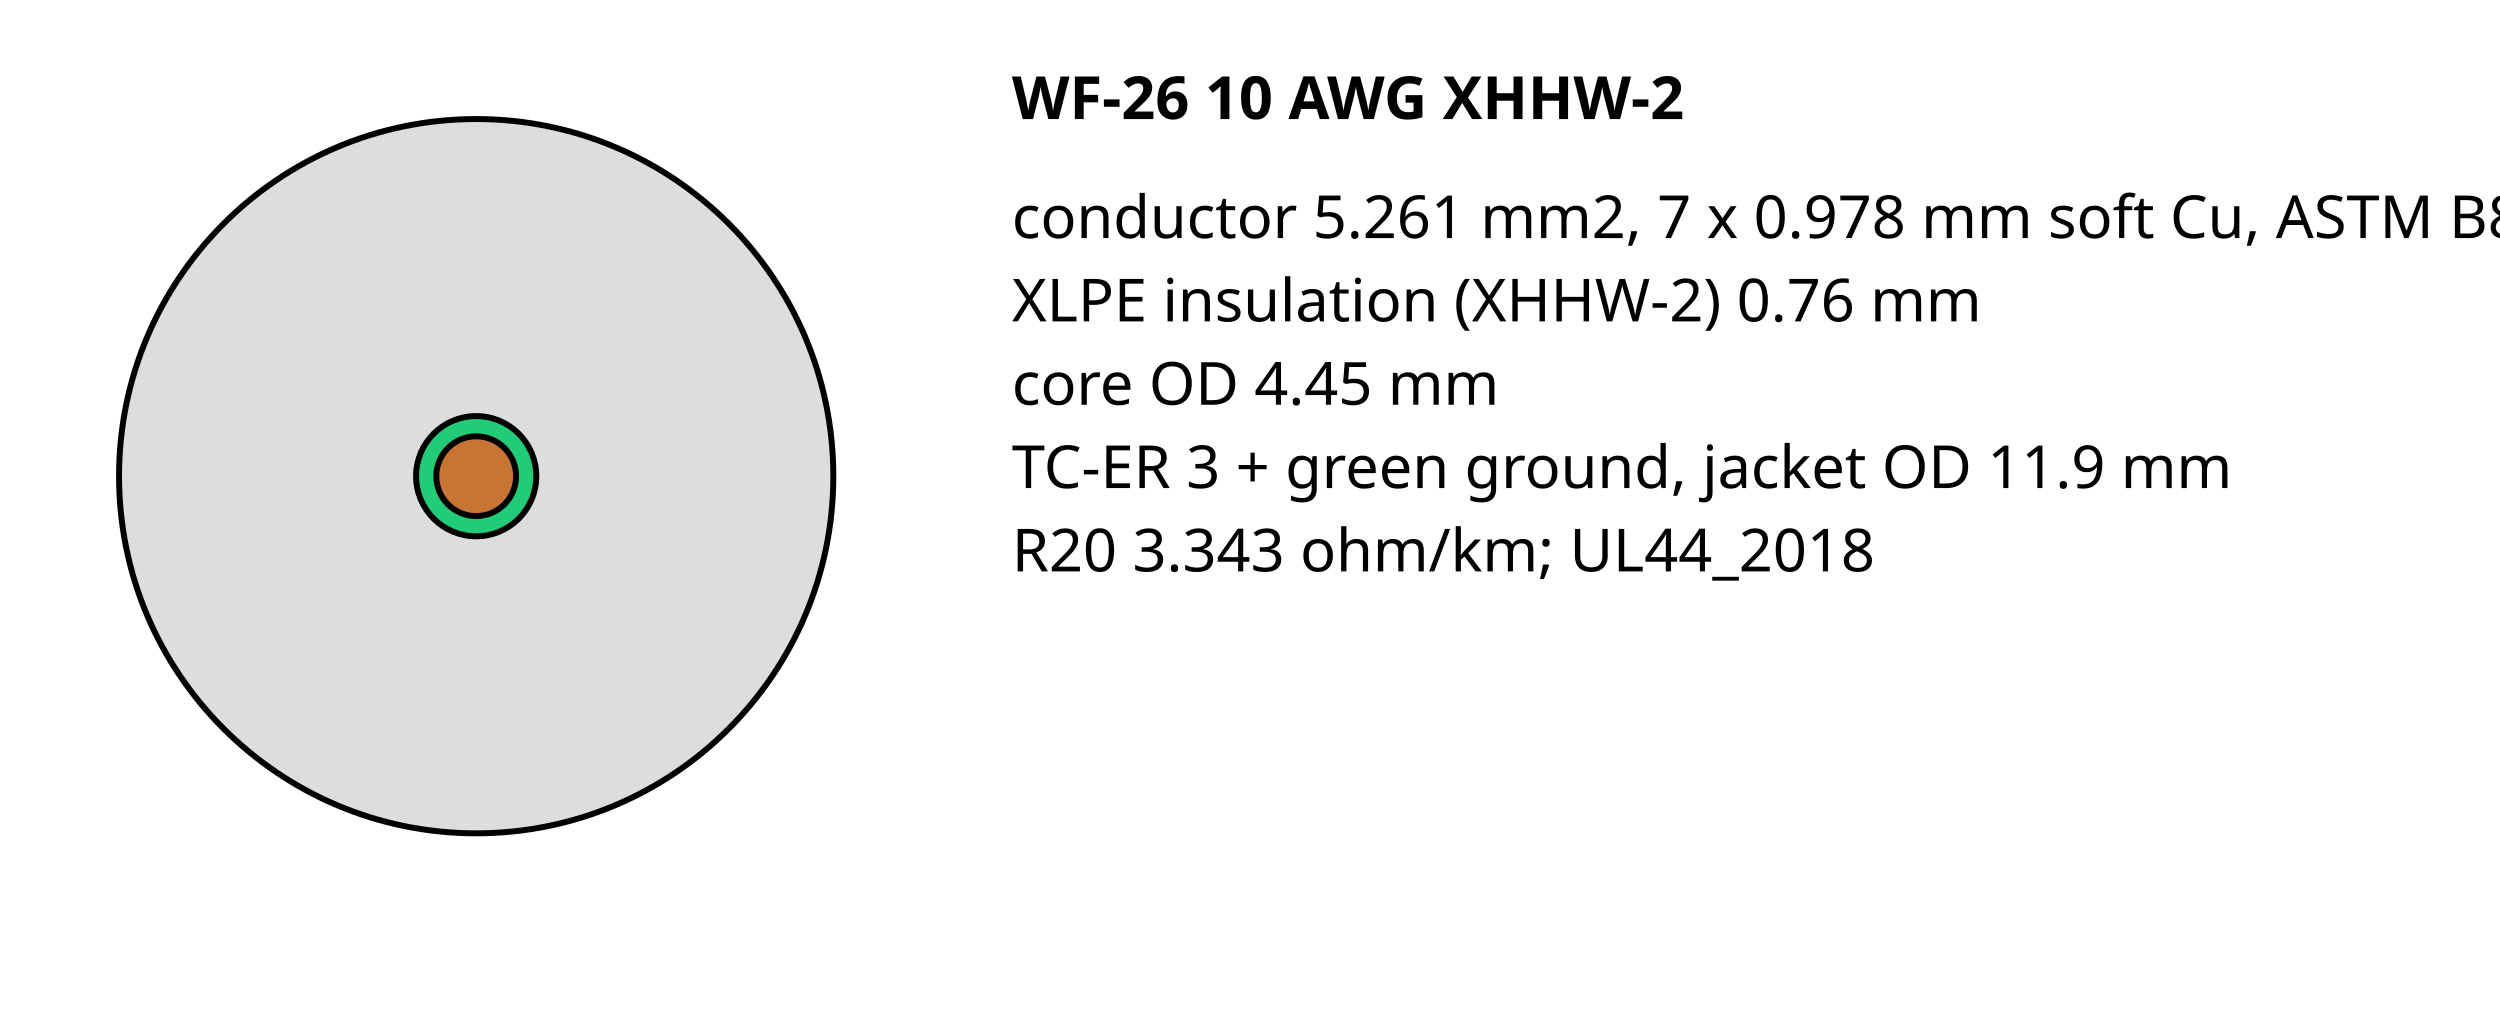
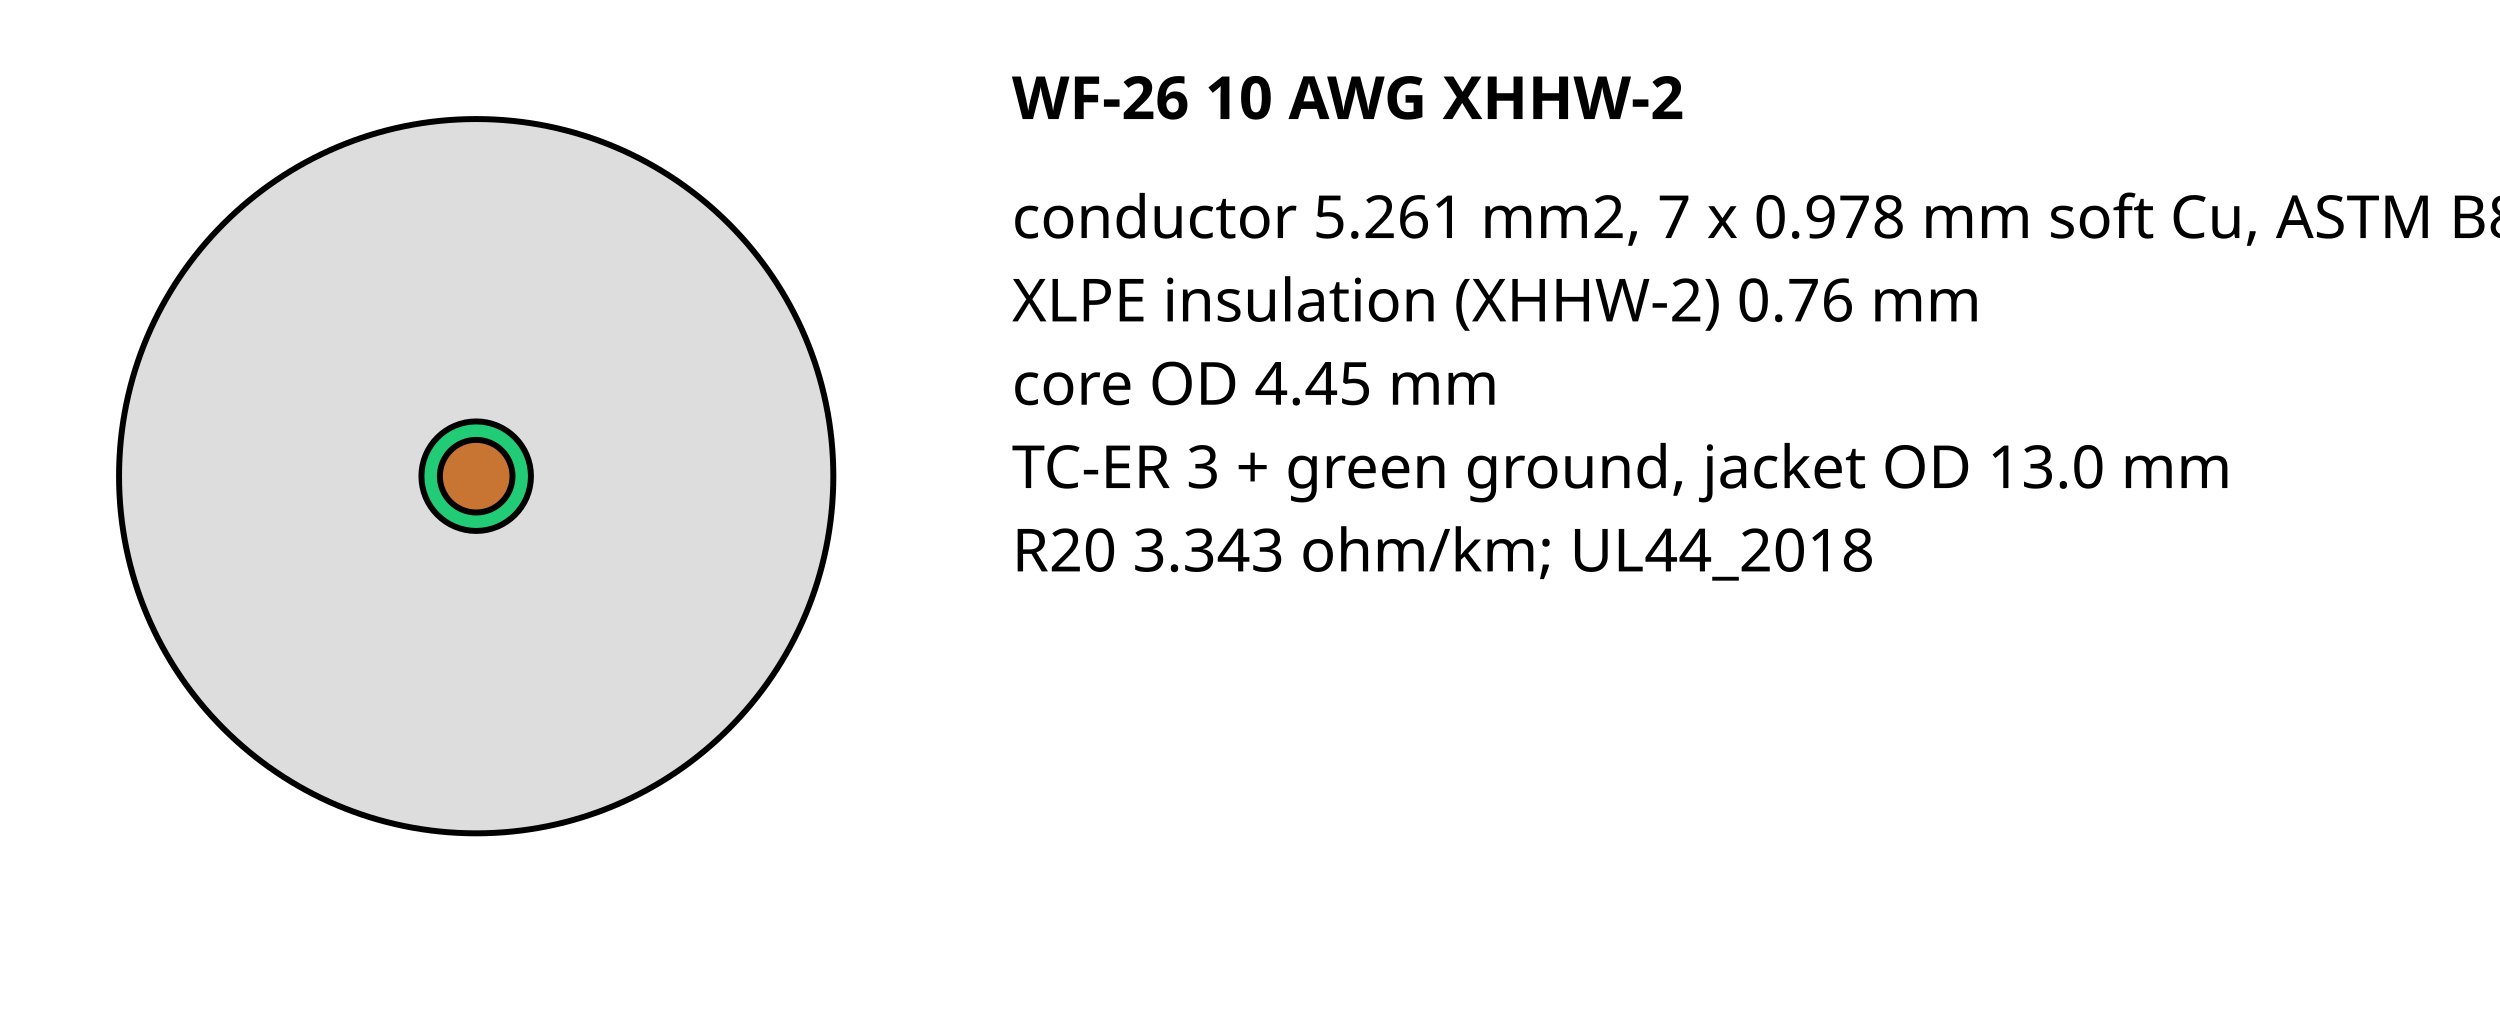
<svg xmlns="http://www.w3.org/2000/svg" width="420" height="170" font-family="sans-serif" font-size="10">
  <text x="170" y="20" font-weight="bold">WF-26 10 AWG XHHW-2</text>
  <circle cx="80" cy="80" r="60.0" fill="#ddd" stroke="#000" />
-   <circle cx="80" cy="80" r="10.1" fill="#2c7" stroke="#000" />
-   <circle cx="80" cy="80" r="6.7" fill="#c87533" stroke="#000" />
+   <circle cx="80" cy="80" r="9.2" fill="#2c7" stroke="#000" />
+   <circle cx="80" cy="80" r="6.1" fill="#c87533" stroke="#000" />
  <text x="170" y="40">conductor 5.261 mm2, 7 x 0.978 mm soft Cu, ASTM B8 class B</text>
  <text x="170" y="54">XLPE insulation (XHHW-2) 0.76 mm</text>
  <text x="170" y="68">core OD 4.45 mm</text>
-   <text x="170" y="82">TC-ER 3 + green ground, jacket OD 11.9 mm</text>
+   <text x="170" y="82">TC-ER 3 + green ground, jacket OD 13.0 mm</text>
  <text x="170" y="96">R20 3.343 ohm/km; UL44_2018</text>
</svg>
